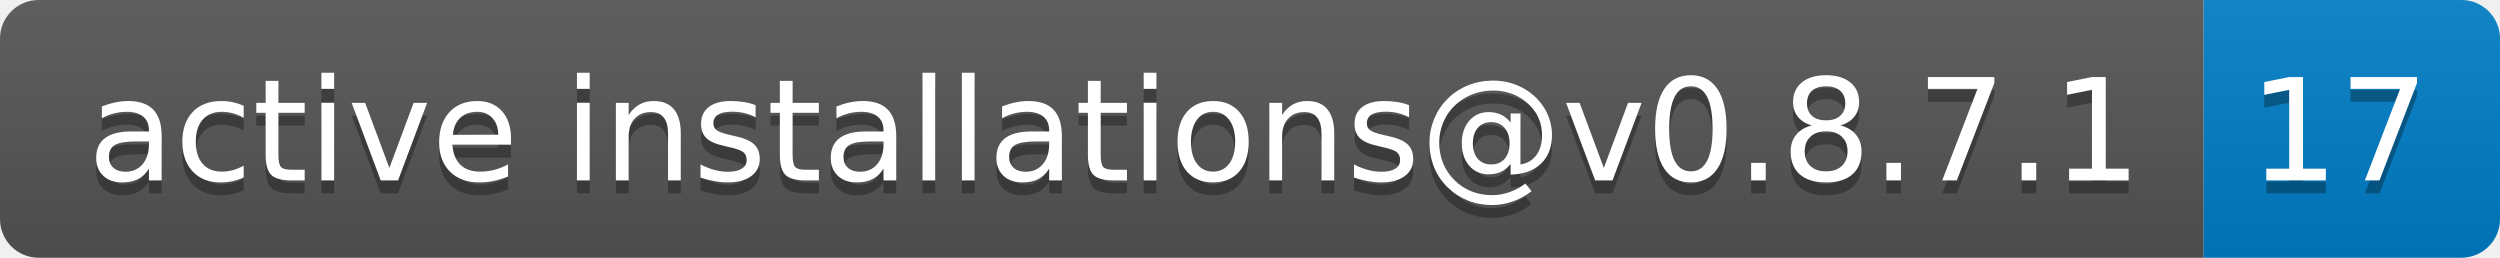
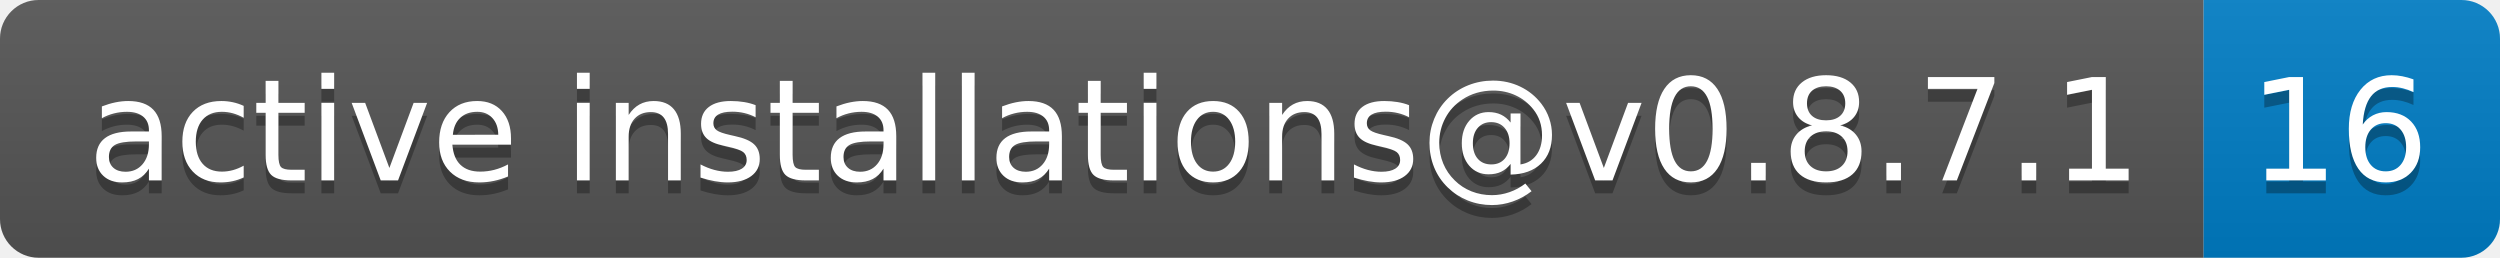
- <svg xmlns="http://www.w3.org/2000/svg" width="194" height="20" role="img" aria-label="active installations@v0.8.7.1: 17">
+ <svg xmlns="http://www.w3.org/2000/svg" width="194" height="20" role="img" aria-label="active installations@v0.8.7.1: 16">
  <linearGradient id="s" x2="0" y2="100%">
    <stop offset="0" stop-color="#bbb" stop-opacity=".1" />
    <stop offset="1" stop-opacity=".1" />
  </linearGradient>
  <clipPath id="r">
    <rect width="194" height="20" rx="3" fill="#fff" />
  </clipPath>
  <g clip-path="url(#r)">
    <rect width="171" height="20" fill="#555" />
    <rect x="171" width="23" height="20" fill="#007ec6" />
    <rect width="194" height="20" fill="url(#s)" />
  </g>
  <g fill="#fff" text-anchor="middle" font-family="Verdana,Geneva,DejaVu Sans,sans-serif" text-rendering="geometricPrecision" font-size="110">
    <text aria-hidden="true" x="865" y="150" fill="#010101" fill-opacity=".3" transform="scale(.1)" textLength="1610">active installations@v0.8.7.1</text>
    <text x="865" y="140" transform="scale(.1)" fill="#fff" textLength="1610">active installations@v0.8.7.1</text>
-     <text aria-hidden="true" x="1815" y="150" fill="#010101" fill-opacity=".3" transform="scale(.1)" textLength="130">17</text>
-     <text x="1815" y="140" transform="scale(.1)" fill="#fff" textLength="130">17</text>
+     <text aria-hidden="true" x="1815" y="150" fill="#010101" fill-opacity=".3" transform="scale(.1)" textLength="130">16</text>
+     <text x="1815" y="140" transform="scale(.1)" fill="#fff" textLength="130">16</text>
  </g>
</svg>
